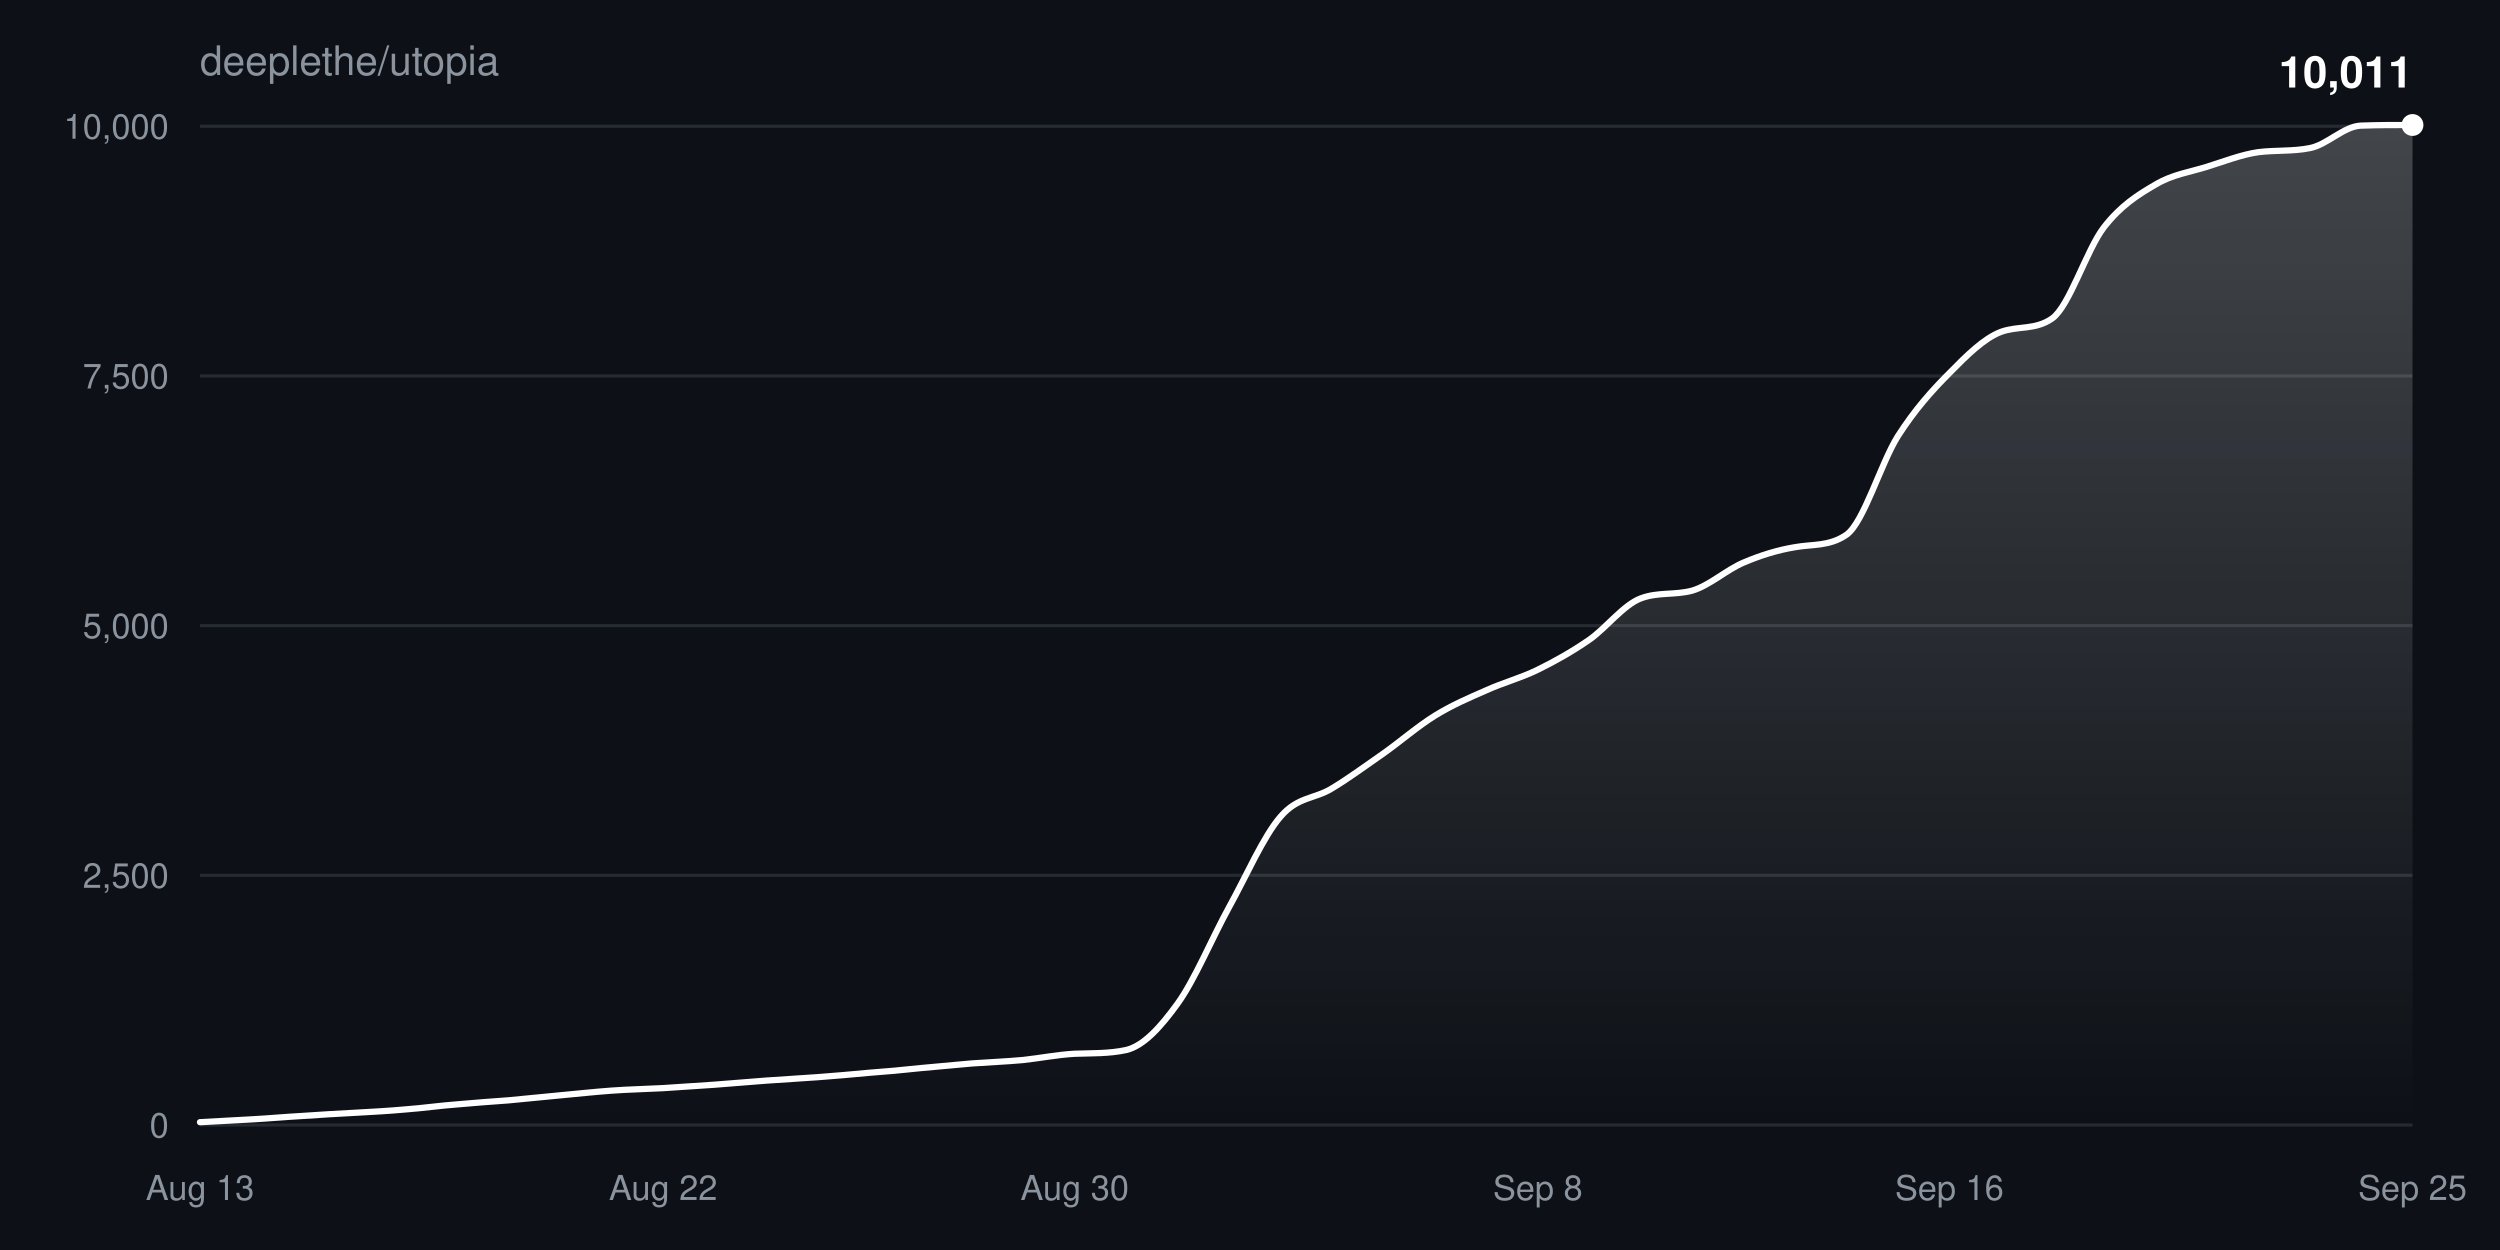
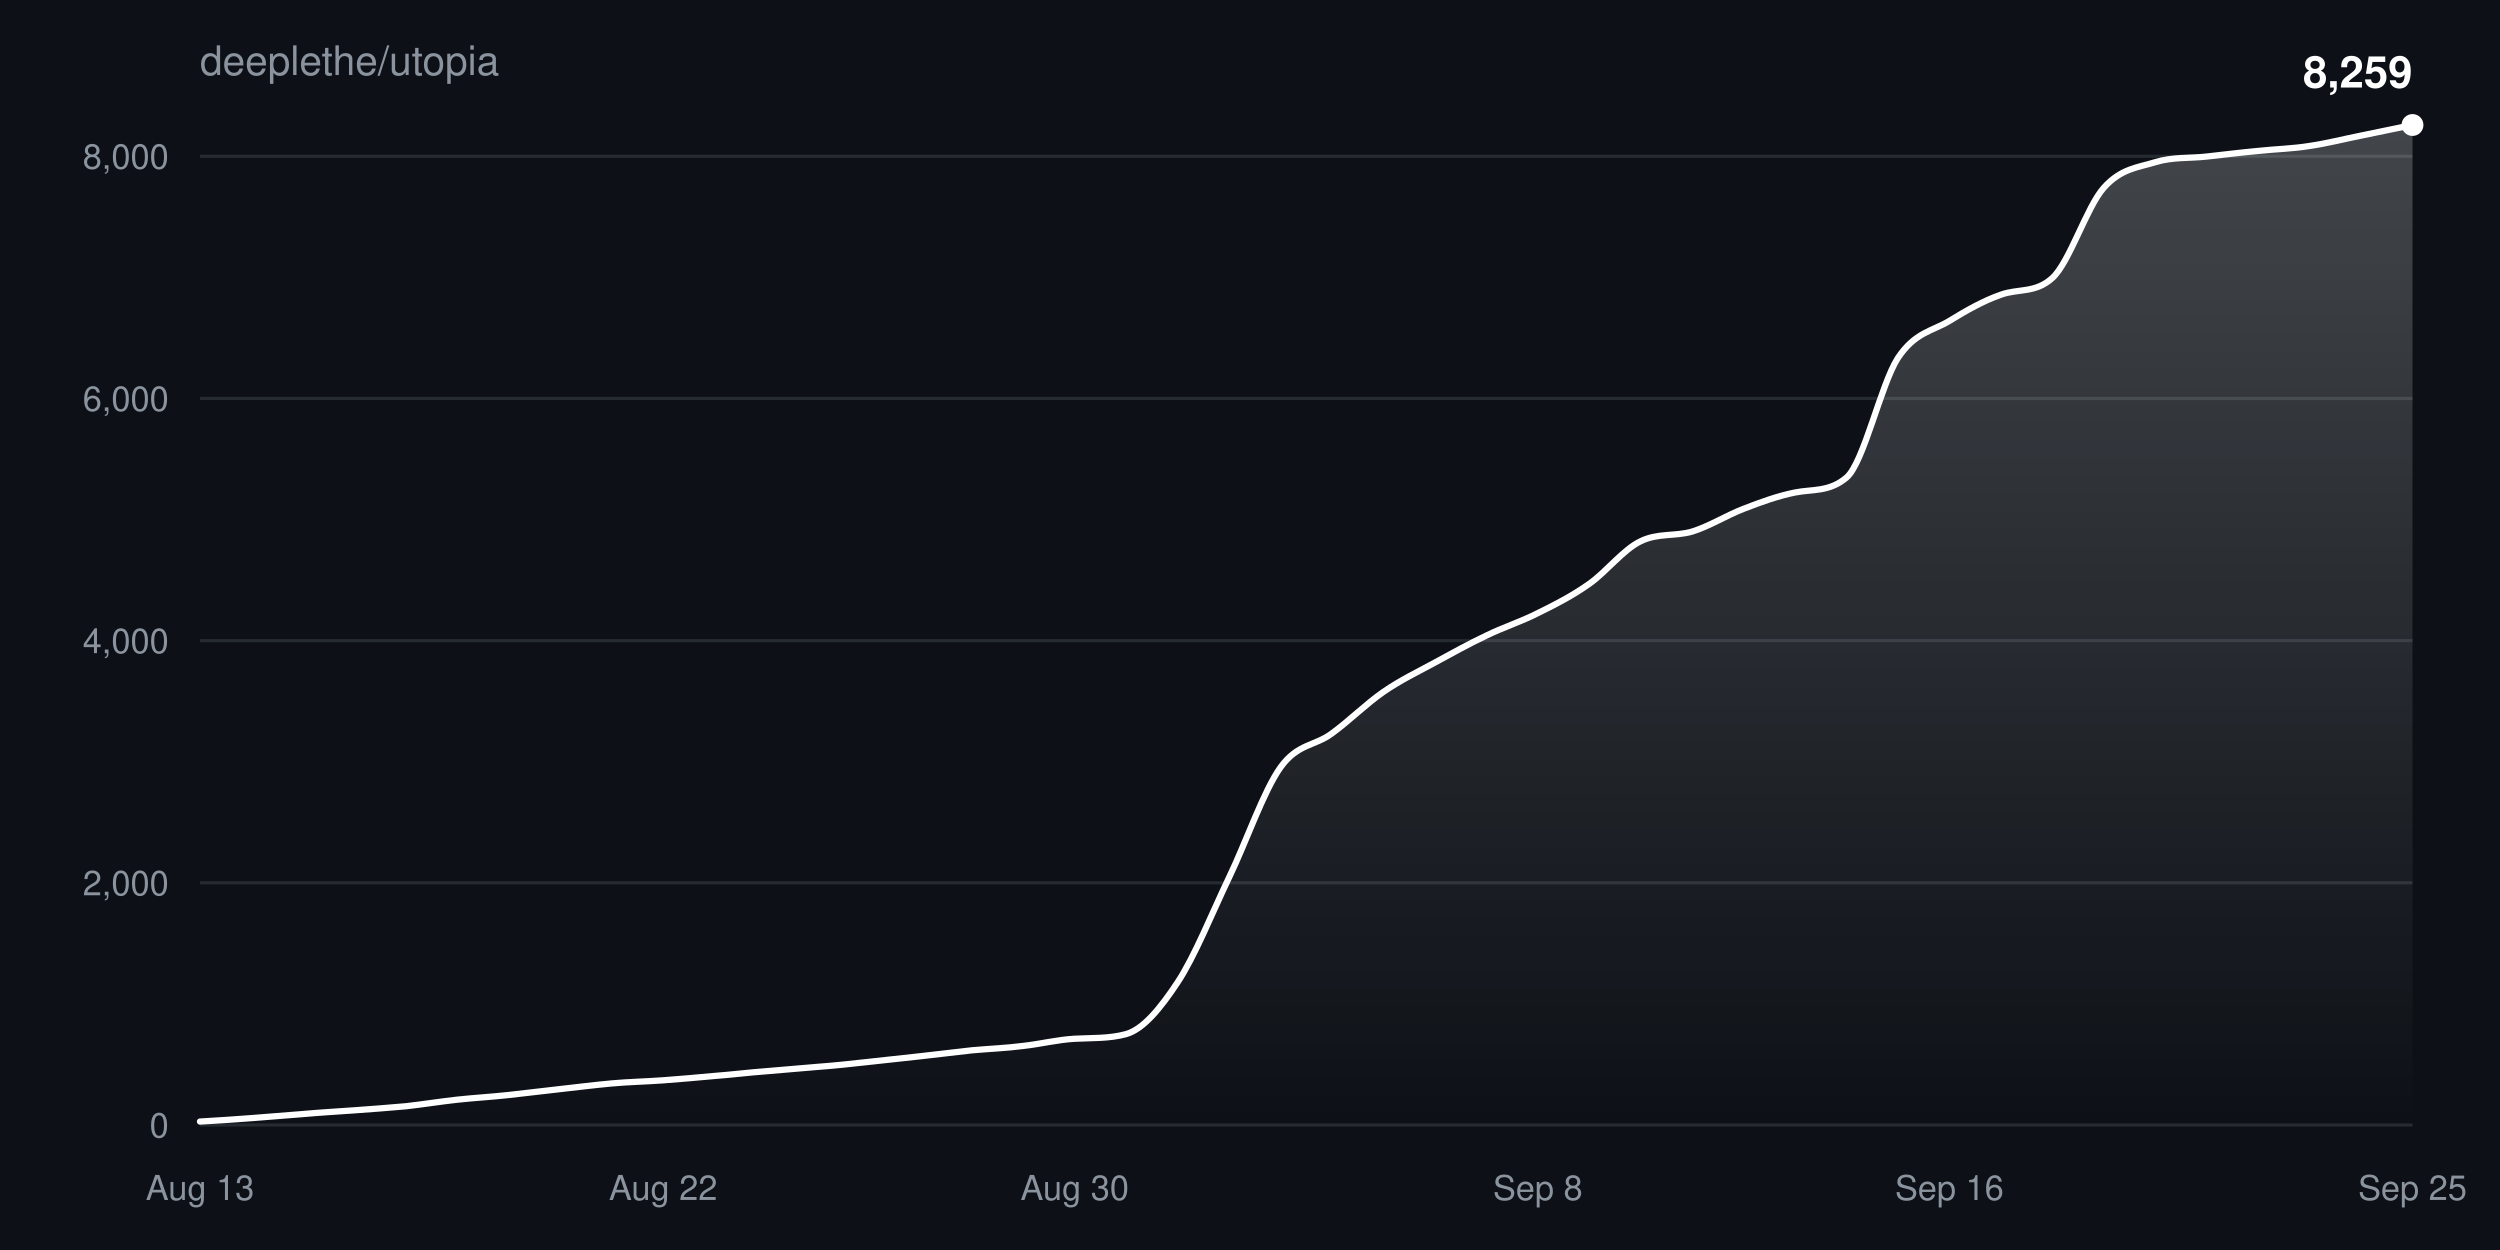
<svg xmlns="http://www.w3.org/2000/svg" width="800" height="400" viewBox="0 0 800 400" font-family="-apple-system,BlinkMacSystemFont,Segoe UI,Helvetica,Arial,sans-serif">
  <defs>
    <linearGradient id="fill" x1="0" y1="0" x2="0" y2="1">
      <stop offset="0%" stop-color="#ffffff" stop-opacity="0.22" />
      <stop offset="100%" stop-color="#ffffff" stop-opacity="0" />
    </linearGradient>
  </defs>
  <rect width="100%" height="100%" fill="#0d1117" />
  <text x="64" y="24" fill="#8b949e" font-size="13">deeplethe/utopia</text>
  <g>
    <line x1="64" y1="360.0" x2="772" y2="360.0" stroke="#8b949e33" />
    <text x="54" y="364.0" fill="#8b949e" font-size="11" text-anchor="end">0</text>
  </g>
  <g>
-     <line x1="64" y1="280.1" x2="772" y2="280.1" stroke="#8b949e33" />
-     <text x="54" y="284.1" fill="#8b949e" font-size="11" text-anchor="end">2,500</text>
+     <line x1="64" y1="282.5" x2="772" y2="282.5" stroke="#8b949e33" />
+     <text x="54" y="286.5" fill="#8b949e" font-size="11" text-anchor="end">2,000</text>
  </g>
  <g>
-     <line x1="64" y1="200.2" x2="772" y2="200.2" stroke="#8b949e33" />
-     <text x="54" y="204.2" fill="#8b949e" font-size="11" text-anchor="end">5,000</text>
+     <line x1="64" y1="205.0" x2="772" y2="205.0" stroke="#8b949e33" />
+     <text x="54" y="209.0" fill="#8b949e" font-size="11" text-anchor="end">4,000</text>
  </g>
  <g>
-     <line x1="64" y1="120.3" x2="772" y2="120.3" stroke="#8b949e33" />
-     <text x="54" y="124.3" fill="#8b949e" font-size="11" text-anchor="end">7,500</text>
+     <line x1="64" y1="127.5" x2="772" y2="127.5" stroke="#8b949e33" />
+     <text x="54" y="131.5" fill="#8b949e" font-size="11" text-anchor="end">6,000</text>
  </g>
  <g>
-     <line x1="64" y1="40.4" x2="772" y2="40.4" stroke="#8b949e33" />
-     <text x="54" y="44.4" fill="#8b949e" font-size="11" text-anchor="end">10,000</text>
+     <line x1="64" y1="50.0" x2="772" y2="50.0" stroke="#8b949e33" />
+     <text x="54" y="54.0" fill="#8b949e" font-size="11" text-anchor="end">8,000</text>
  </g>
  <text x="64.0" y="384" fill="#8b949e" font-size="11" text-anchor="middle">Aug 13</text>
  <text x="212.2" y="384" fill="#8b949e" font-size="11" text-anchor="middle">Aug 22</text>
  <text x="343.9" y="384" fill="#8b949e" font-size="11" text-anchor="middle">Aug 30</text>
  <text x="492.1" y="384" fill="#8b949e" font-size="11" text-anchor="middle">Sep 8</text>
  <text x="623.8" y="384" fill="#8b949e" font-size="11" text-anchor="middle">Sep 16</text>
  <text x="772.0" y="384" fill="#8b949e" font-size="11" text-anchor="middle">Sep 25</text>
-   <path d="M64.0,359.1C69.5,358.8 75.0,358.5 80.5,358.2C86.0,357.9 91.4,357.4 96.9,357.1C102.4,356.7 107.9,356.4 113.4,356.1C118.9,355.8 124.4,355.5 129.9,355.0C135.3,354.6 140.8,353.8 146.3,353.4C151.8,352.9 157.3,352.5 162.8,352.1C168.3,351.6 173.8,351.0 179.3,350.5C184.7,350.0 190.2,349.4 195.7,349.0C201.2,348.6 206.7,348.5 212.2,348.2C217.7,347.8 223.2,347.5 228.7,347.1C234.1,346.7 239.6,346.2 245.1,345.8C250.6,345.4 256.1,345.1 261.6,344.7C267.1,344.3 272.6,343.8 278.0,343.3C283.5,342.9 289.0,342.4 294.5,341.8C300.0,341.3 305.5,340.8 311.0,340.3C316.5,339.9 322.0,339.7 327.4,339.2C332.9,338.6 338.4,337.5 343.9,337.2C349.4,337.0 354.9,337.2 360.4,336.0C365.9,334.7 371.3,328.8 376.8,321.2C382.3,313.6 387.8,300.3 393.3,290.3C398.8,280.4 404.3,267.6 409.8,261.3C415.3,254.9 420.7,255.7 426.2,252.3C431.7,249.0 437.2,244.9 442.7,241.1C448.2,237.2 453.7,232.4 459.2,229.0C464.7,225.6 470.1,223.3 475.6,220.9C481.1,218.4 486.6,217.0 492.1,214.3C497.6,211.6 503.1,208.5 508.6,204.7C514.0,200.9 519.5,193.6 525.0,191.5C530.5,189.4 536.0,190.5 541.5,189.0C547.0,187.4 552.5,182.3 558.0,180.0C563.4,177.7 568.9,176.0 574.4,175.1C579.9,174.1 585.4,174.9 590.9,171.1C596.4,167.2 601.9,148.2 607.3,139.6C612.8,131.0 618.3,124.9 623.8,119.4C629.3,113.8 634.8,108.3 640.3,106.2C645.8,104.2 651.3,105.7 656.7,101.9C662.2,98.0 667.7,80.0 673.2,72.8C678.7,65.7 684.2,62.3 689.7,59.1C695.2,55.8 700.7,55.1 706.1,53.4C711.6,51.7 717.1,49.5 722.6,48.7C728.1,48.0 733.6,48.5 739.1,47.4C744.6,46.4 750.0,40.4 755.5,40.2C761.0,40.0 766.5,40.0 772.0,40.0L772.0,360.0L64.0,360.0Z" fill="url(#fill)" />
-   <path d="M64.0,359.1C69.5,358.8 75.0,358.5 80.5,358.2C86.0,357.9 91.4,357.4 96.9,357.1C102.4,356.7 107.9,356.4 113.4,356.1C118.9,355.8 124.4,355.5 129.9,355.0C135.3,354.6 140.8,353.8 146.3,353.4C151.8,352.9 157.3,352.5 162.8,352.1C168.3,351.6 173.8,351.0 179.3,350.5C184.7,350.0 190.2,349.4 195.7,349.0C201.2,348.6 206.7,348.5 212.2,348.2C217.7,347.8 223.2,347.5 228.7,347.1C234.1,346.7 239.6,346.2 245.1,345.8C250.6,345.4 256.1,345.1 261.6,344.7C267.1,344.3 272.6,343.8 278.0,343.3C283.5,342.9 289.0,342.4 294.5,341.8C300.0,341.3 305.5,340.8 311.0,340.3C316.5,339.9 322.0,339.7 327.4,339.2C332.9,338.6 338.4,337.5 343.9,337.2C349.4,337.0 354.9,337.2 360.4,336.0C365.9,334.7 371.3,328.8 376.8,321.2C382.3,313.6 387.8,300.3 393.3,290.3C398.8,280.4 404.3,267.6 409.8,261.3C415.3,254.9 420.7,255.7 426.2,252.3C431.7,249.0 437.2,244.9 442.7,241.1C448.2,237.2 453.7,232.4 459.2,229.0C464.7,225.6 470.1,223.3 475.6,220.9C481.1,218.4 486.6,217.0 492.1,214.3C497.6,211.6 503.1,208.5 508.6,204.7C514.0,200.9 519.5,193.6 525.0,191.5C530.5,189.4 536.0,190.5 541.5,189.0C547.0,187.4 552.5,182.3 558.0,180.0C563.4,177.7 568.9,176.0 574.4,175.1C579.9,174.1 585.4,174.9 590.9,171.1C596.4,167.2 601.9,148.2 607.3,139.6C612.8,131.0 618.3,124.9 623.8,119.4C629.3,113.8 634.8,108.3 640.3,106.2C645.8,104.2 651.3,105.7 656.7,101.9C662.2,98.0 667.7,80.0 673.2,72.8C678.7,65.7 684.2,62.3 689.7,59.1C695.2,55.8 700.7,55.1 706.1,53.4C711.6,51.7 717.1,49.5 722.6,48.7C728.1,48.0 733.6,48.5 739.1,47.4C744.6,46.4 750.0,40.4 755.5,40.2C761.0,40.0 766.5,40.0 772.0,40.0" fill="none" stroke="#ffffff" stroke-width="2" stroke-linejoin="round" stroke-linecap="round" />
+   <path d="M64.0,358.9C69.5,358.6 75.0,358.2 80.5,357.8C86.0,357.4 91.4,356.9 96.9,356.5C102.4,356.0 107.9,355.7 113.4,355.3C118.9,354.9 124.4,354.5 129.9,354.0C135.3,353.4 140.8,352.5 146.3,351.9C151.8,351.3 157.3,351.0 162.8,350.4C168.3,349.8 173.8,349.1 179.3,348.5C184.7,347.9 190.2,347.2 195.7,346.7C201.2,346.2 206.7,346.1 212.2,345.7C217.7,345.3 223.2,344.8 228.7,344.3C234.1,343.9 239.6,343.2 245.1,342.8C250.6,342.3 256.1,341.9 261.6,341.4C267.1,341.0 272.6,340.4 278.0,339.8C283.5,339.2 289.0,338.6 294.5,338.0C300.0,337.4 305.5,336.7 311.0,336.1C316.5,335.6 322.0,335.4 327.4,334.7C332.9,334.1 338.4,332.7 343.9,332.4C349.4,332.1 354.9,332.4 360.4,330.9C365.9,329.3 371.3,322.7 376.8,314.4C382.3,306.1 387.8,292.3 393.3,280.8C398.8,269.4 404.3,253.2 409.8,245.5C415.3,237.9 420.7,238.8 426.2,234.7C431.7,230.7 437.2,225.2 442.7,221.4C448.2,217.6 453.7,215.0 459.2,212.0C464.7,209.0 470.1,206.0 475.6,203.4C481.1,200.7 486.6,199.0 492.1,196.2C497.6,193.5 503.1,190.7 508.6,186.8C514.0,183.0 519.5,175.8 525.0,173.2C530.5,170.5 536.0,171.7 541.5,170.1C547.0,168.4 552.5,164.9 558.0,162.8C563.4,160.7 568.9,158.7 574.4,157.6C579.9,156.5 585.4,157.5 590.9,152.8C596.4,148.1 601.9,123.0 607.3,114.6C612.8,106.3 618.3,106.0 623.8,102.7C629.3,99.3 634.8,96.2 640.3,94.3C645.8,92.3 651.3,93.9 656.7,89.0C662.2,84.1 667.7,66.3 673.2,60.1C678.7,53.9 684.2,53.6 689.7,51.9C695.2,50.2 700.7,50.7 706.1,50.1C711.6,49.5 717.1,48.8 722.6,48.3C728.1,47.7 733.6,47.6 739.1,46.7C744.6,45.9 750.0,44.5 755.5,43.4C761.0,42.3 766.5,41.1 772.0,40.0L772.0,360.0L64.0,360.0Z" fill="url(#fill)" />
+   <path d="M64.0,358.9C69.5,358.6 75.0,358.2 80.5,357.8C86.0,357.4 91.4,356.9 96.9,356.5C102.4,356.0 107.9,355.7 113.4,355.3C118.9,354.9 124.4,354.5 129.9,354.0C135.3,353.4 140.8,352.5 146.3,351.9C151.8,351.3 157.3,351.0 162.8,350.4C168.3,349.8 173.8,349.1 179.3,348.5C184.7,347.9 190.2,347.2 195.7,346.7C201.2,346.2 206.7,346.1 212.2,345.7C217.7,345.3 223.2,344.8 228.7,344.3C234.1,343.9 239.6,343.2 245.1,342.8C250.6,342.3 256.1,341.9 261.6,341.4C267.1,341.0 272.6,340.4 278.0,339.8C283.5,339.2 289.0,338.6 294.5,338.0C300.0,337.4 305.5,336.7 311.0,336.1C316.5,335.6 322.0,335.4 327.4,334.7C332.9,334.1 338.4,332.7 343.9,332.4C349.4,332.1 354.9,332.4 360.4,330.9C365.9,329.3 371.3,322.7 376.8,314.4C382.3,306.1 387.8,292.3 393.3,280.8C398.8,269.4 404.3,253.2 409.8,245.5C415.3,237.9 420.7,238.8 426.2,234.7C431.7,230.7 437.2,225.2 442.7,221.4C448.2,217.6 453.7,215.0 459.2,212.0C464.7,209.0 470.1,206.0 475.6,203.4C481.1,200.7 486.6,199.0 492.1,196.2C497.6,193.5 503.1,190.7 508.6,186.8C514.0,183.0 519.5,175.8 525.0,173.2C530.5,170.5 536.0,171.7 541.5,170.1C547.0,168.4 552.5,164.9 558.0,162.8C563.4,160.7 568.9,158.7 574.4,157.6C579.9,156.5 585.4,157.5 590.9,152.8C596.4,148.1 601.9,123.0 607.3,114.6C612.8,106.3 618.3,106.0 623.8,102.7C629.3,99.3 634.8,96.2 640.3,94.3C645.8,92.3 651.3,93.9 656.7,89.0C662.2,84.1 667.7,66.3 673.2,60.1C678.7,53.9 684.2,53.6 689.7,51.9C695.2,50.2 700.7,50.7 706.1,50.1C711.6,49.5 717.1,48.8 722.6,48.3C728.1,47.7 733.6,47.6 739.1,46.7C744.6,45.9 750.0,44.5 755.5,43.4C761.0,42.3 766.5,41.1 772.0,40.0" fill="none" stroke="#ffffff" stroke-width="2" stroke-linejoin="round" stroke-linecap="round" />
  <circle cx="772.0" cy="40.0" r="3.5" fill="#ffffff" />
-   <text x="772.0" y="28.0" fill="#ffffff" font-size="14" font-weight="600" text-anchor="end">10,011</text>
+   <text x="772.0" y="28.0" fill="#ffffff" font-size="14" font-weight="600" text-anchor="end">8,259</text>
</svg>
